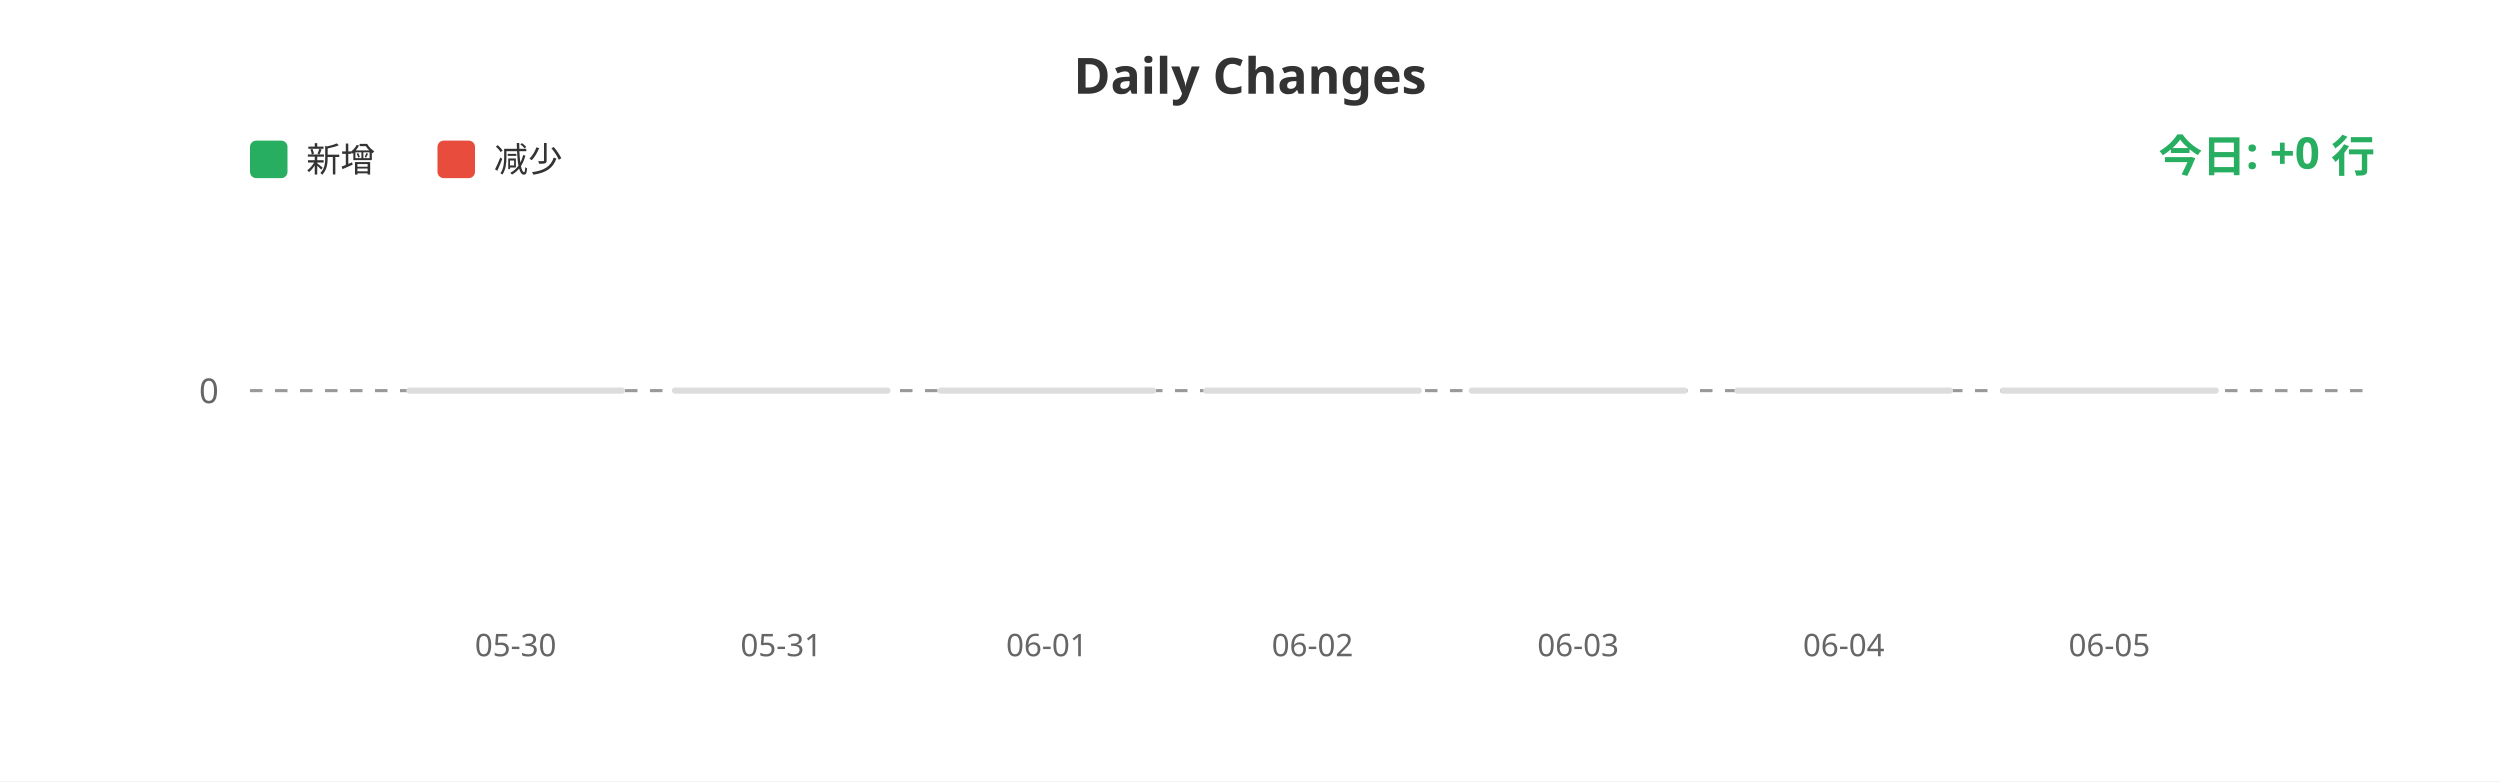
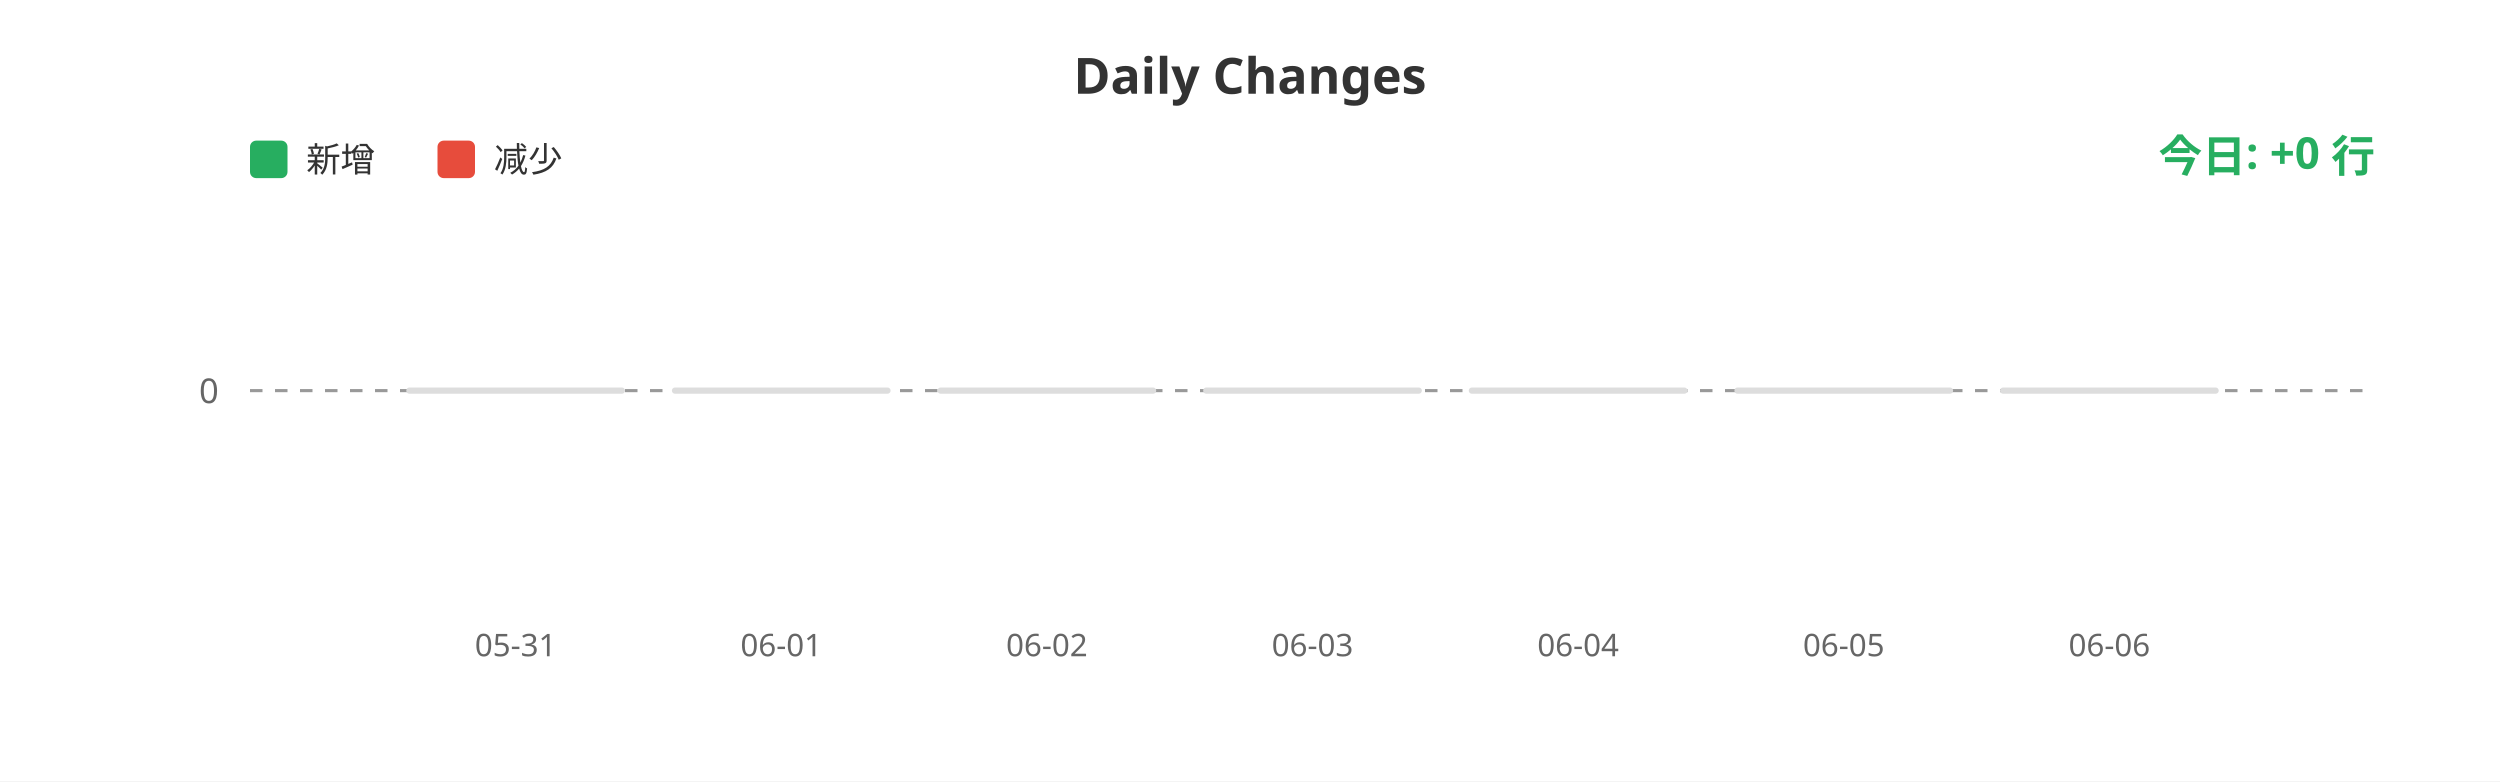
<svg xmlns="http://www.w3.org/2000/svg" width="800" height="250">
  <rect width="100%" height="100%" fill="#ffffff" />
  <text x="400" y="30" fill="#333" font-size="16" font-weight="bold" text-anchor="middle" font-family="sans-serif">Daily Changes</text>
  <rect x="80" y="45" width="12" height="12" fill="#27ae60" rx="2" />
  <text x="98" y="55" fill="#333" font-size="11" font-family="sans-serif">新增</text>
  <rect x="140" y="45" width="12" height="12" fill="#e74c3c" rx="2" />
  <text x="158" y="55" fill="#333" font-size="11" font-family="sans-serif">减少</text>
  <line x1="80" y1="125" x2="760" y2="125" stroke="#999" stroke-width="1" stroke-dasharray="4" />
  <text x="70" y="129" fill="#666" font-size="11" text-anchor="end" font-family="sans-serif">0</text>
  <rect x="130.0" y="124" width="70" height="2" fill="#ddd" rx="1" />
  <rect x="215.0" y="124" width="70" height="2" fill="#ddd" rx="1" />
  <rect x="300.0" y="124" width="70" height="2" fill="#ddd" rx="1" />
  <rect x="385.0" y="124" width="70" height="2" fill="#ddd" rx="1" />
  <rect x="470.0" y="124" width="70" height="2" fill="#ddd" rx="1" />
  <rect x="555.0" y="124" width="70" height="2" fill="#ddd" rx="1" />
  <rect x="640.0" y="124" width="70" height="2" fill="#ddd" rx="1" />
-   <text x="165.0" y="210" fill="#666" font-size="10" text-anchor="middle" font-family="sans-serif">05-30</text>
-   <text x="250.0" y="210" fill="#666" font-size="10" text-anchor="middle" font-family="sans-serif">05-31</text>
-   <text x="335.0" y="210" fill="#666" font-size="10" text-anchor="middle" font-family="sans-serif">06-01</text>
-   <text x="420.0" y="210" fill="#666" font-size="10" text-anchor="middle" font-family="sans-serif">06-02</text>
-   <text x="505.0" y="210" fill="#666" font-size="10" text-anchor="middle" font-family="sans-serif">06-03</text>
-   <text x="590.0" y="210" fill="#666" font-size="10" text-anchor="middle" font-family="sans-serif">06-04</text>
-   <text x="675.0" y="210" fill="#666" font-size="10" text-anchor="middle" font-family="sans-serif">06-05</text>
+   <text x="165.0" y="210" fill="#666" font-size="10" text-anchor="middle" font-family="sans-serif">05-31</text>
+   <text x="250.0" y="210" fill="#666" font-size="10" text-anchor="middle" font-family="sans-serif">06-01</text>
+   <text x="335.0" y="210" fill="#666" font-size="10" text-anchor="middle" font-family="sans-serif">06-02</text>
+   <text x="420.0" y="210" fill="#666" font-size="10" text-anchor="middle" font-family="sans-serif">06-03</text>
+   <text x="505.0" y="210" fill="#666" font-size="10" text-anchor="middle" font-family="sans-serif">06-04</text>
+   <text x="590.0" y="210" fill="#666" font-size="10" text-anchor="middle" font-family="sans-serif">06-05</text>
+   <text x="675.0" y="210" fill="#666" font-size="10" text-anchor="middle" font-family="sans-serif">06-06</text>
  <text x="760" y="55" fill="#27ae60" font-size="14" font-weight="bold" text-anchor="end" font-family="sans-serif">今日: +0 行</text>
</svg>
